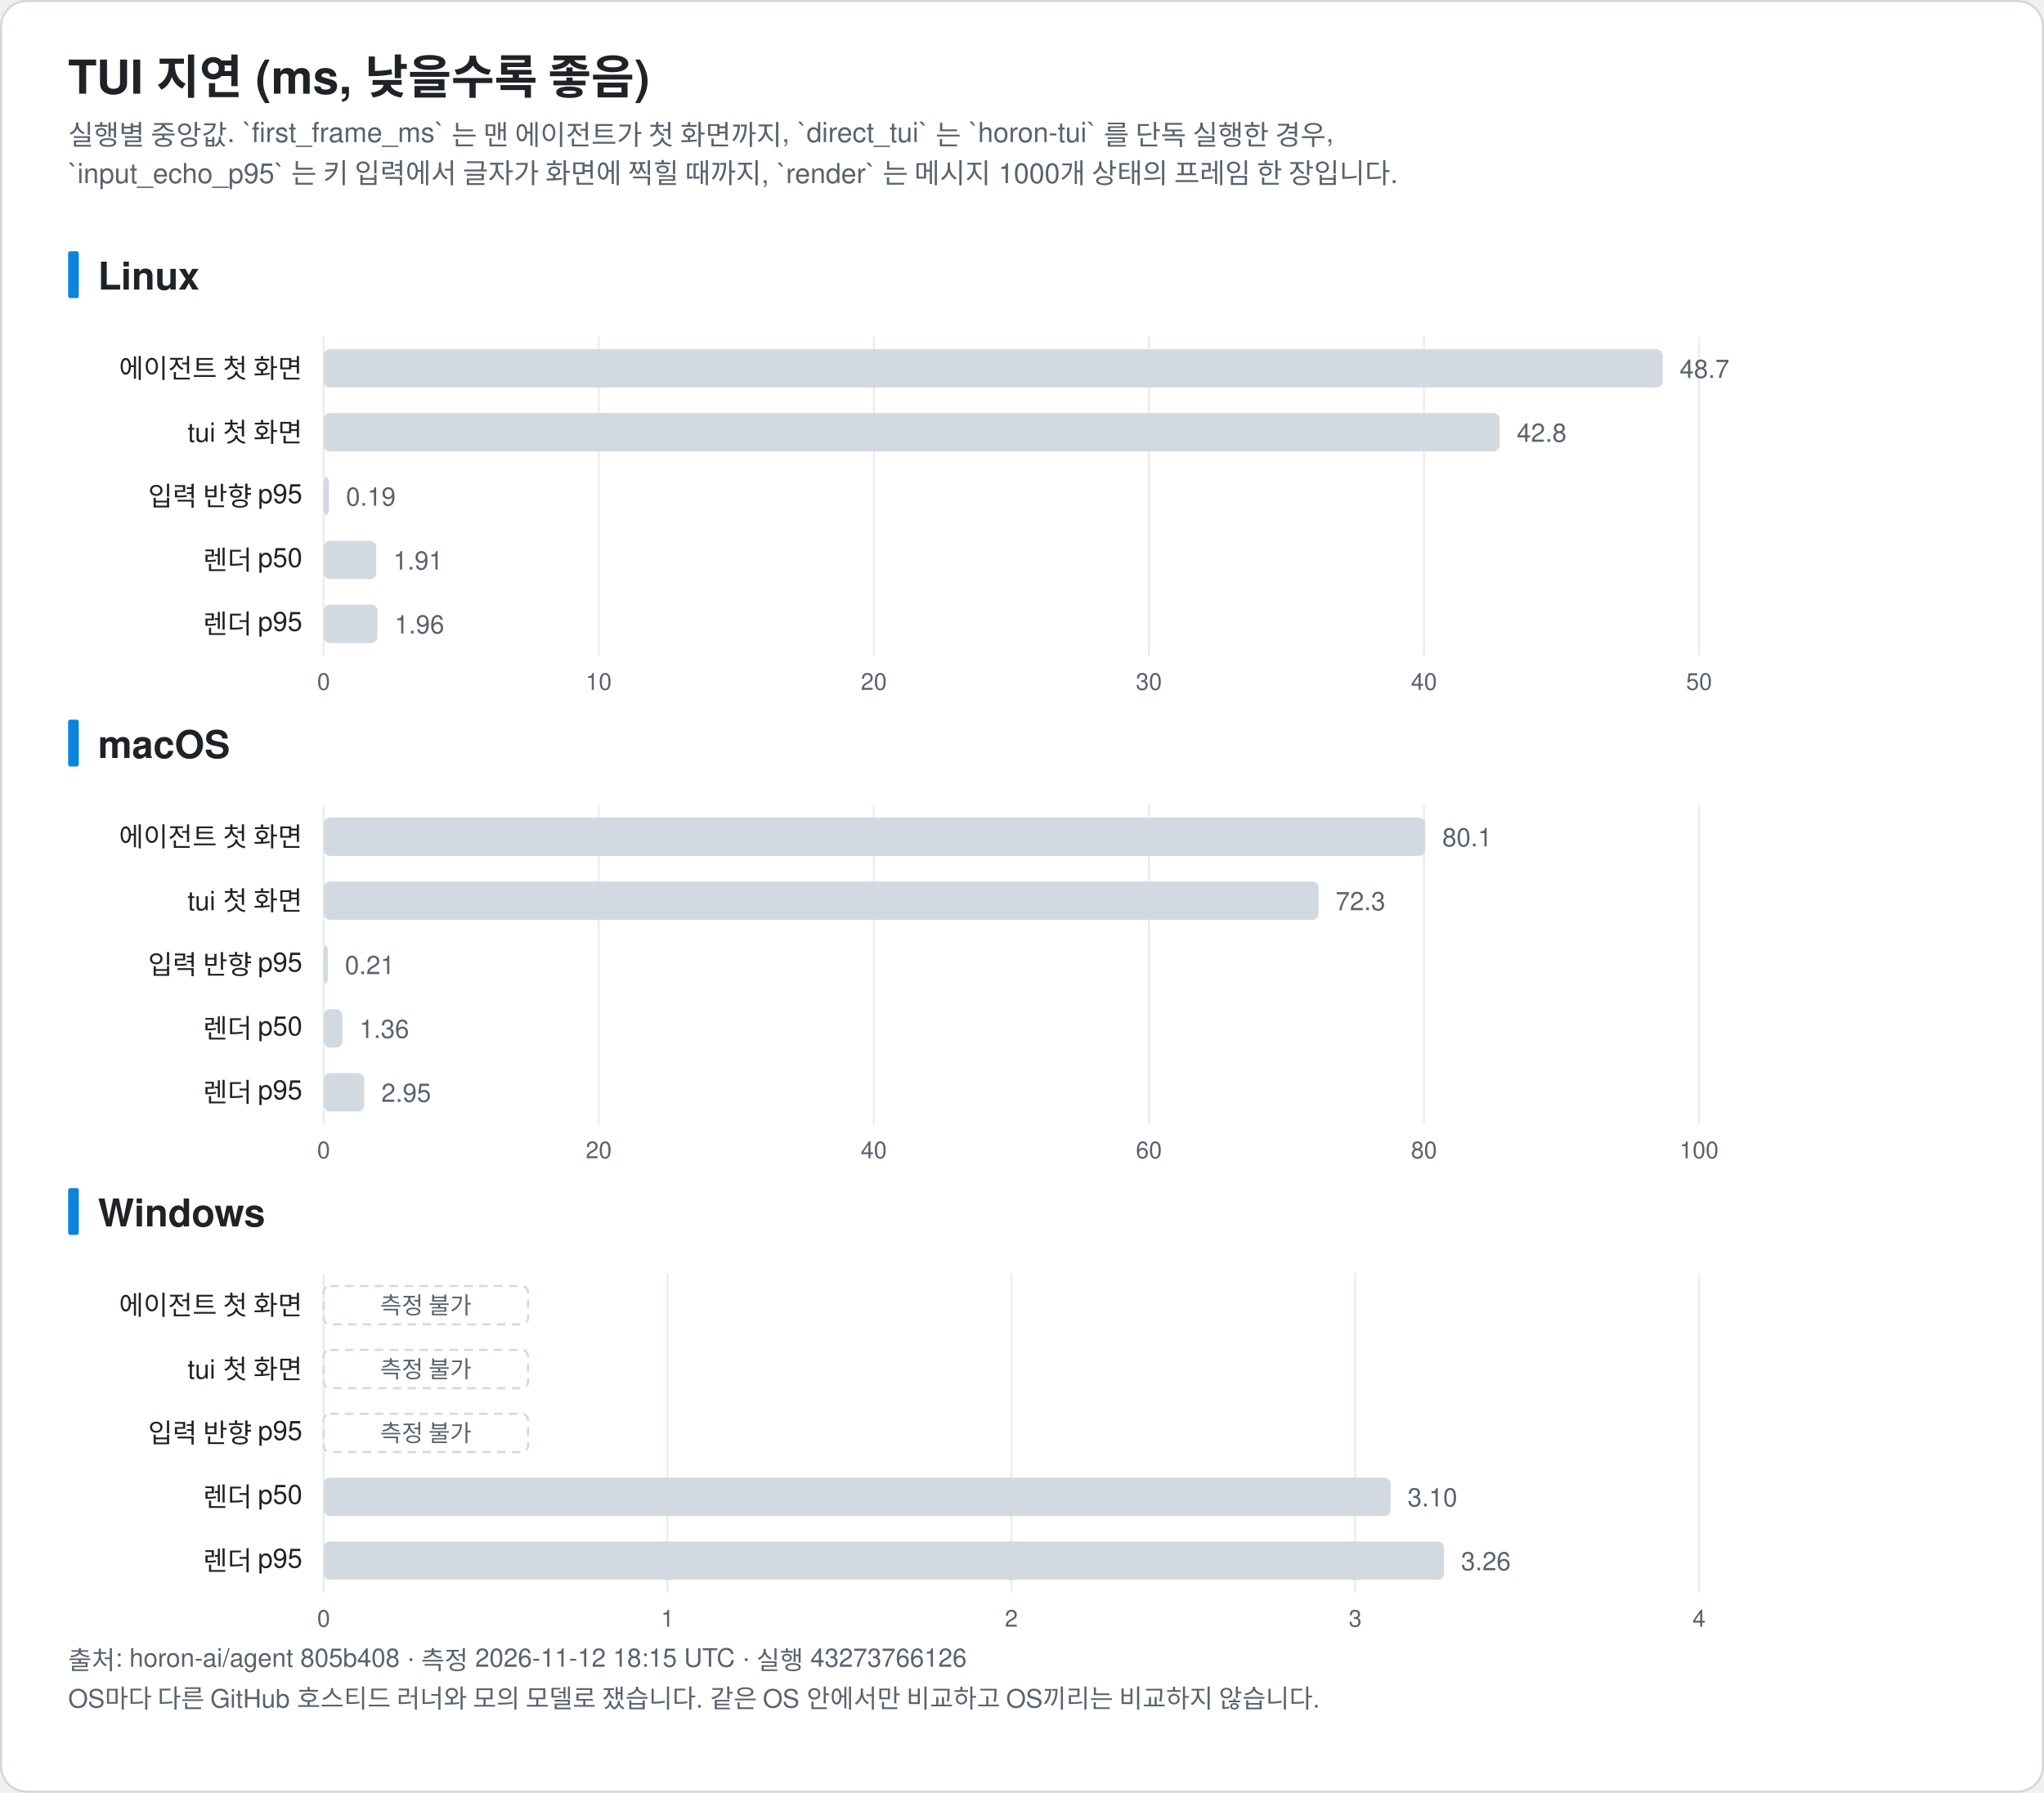
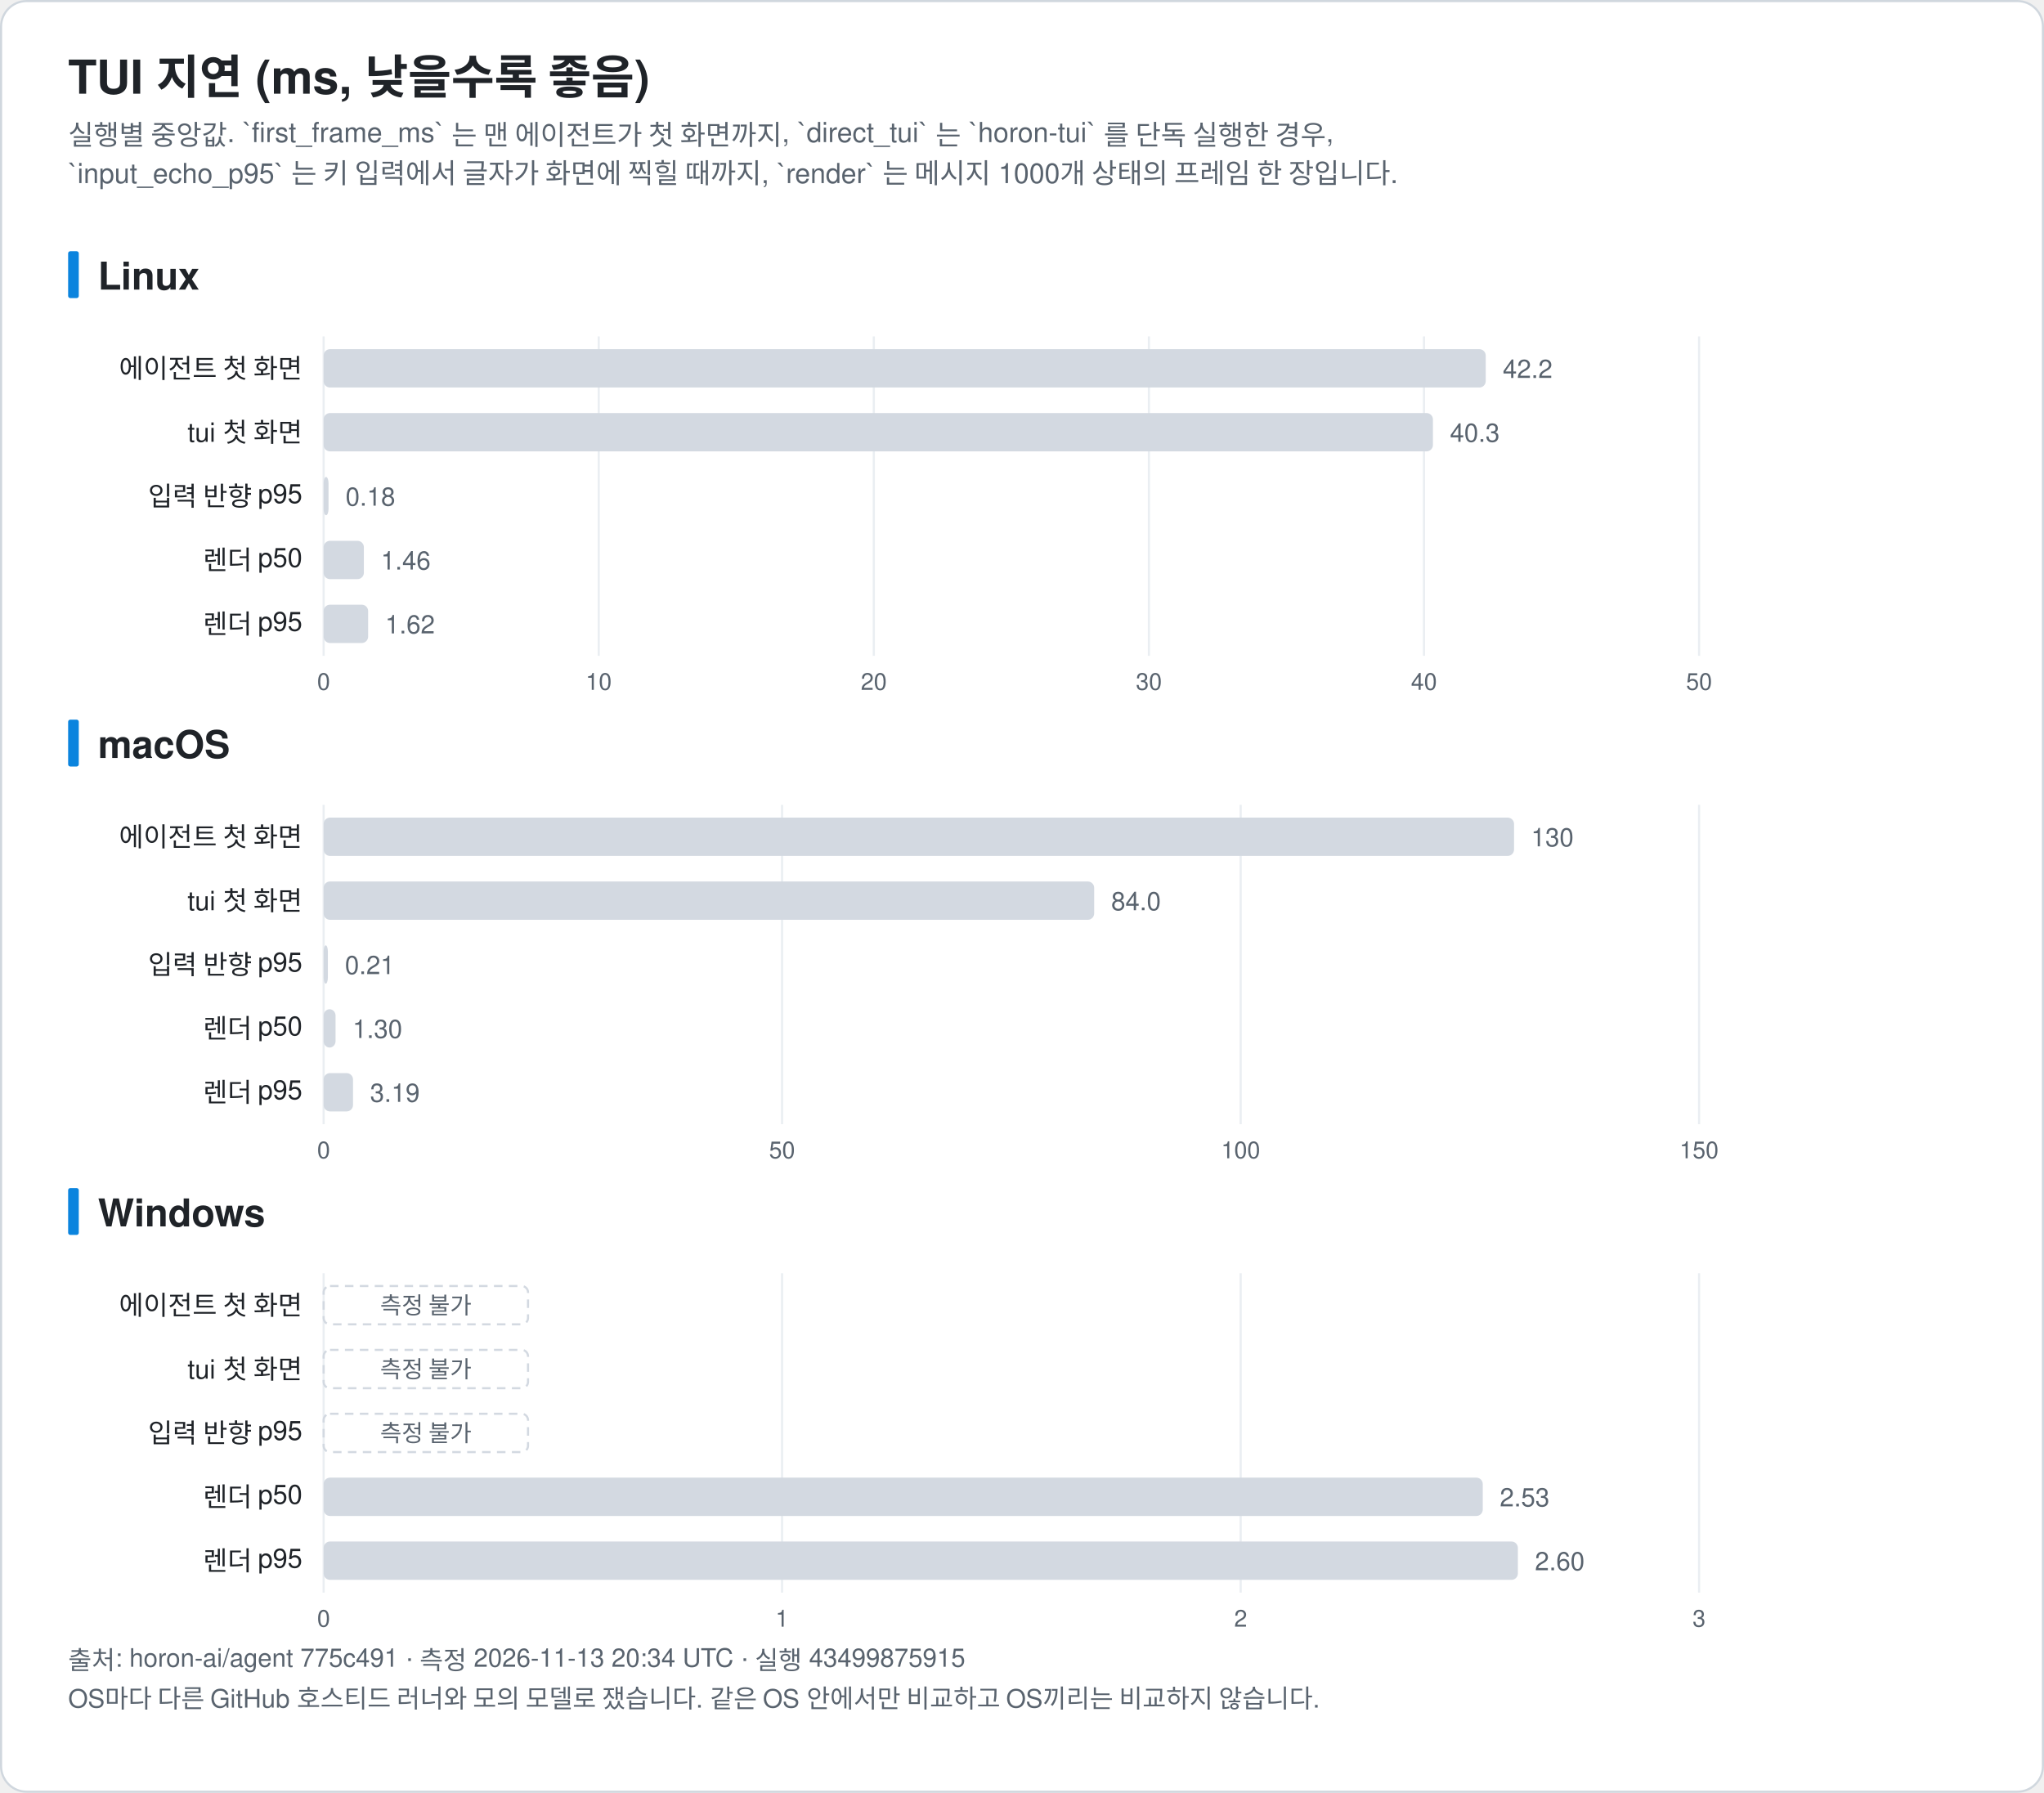
<svg xmlns="http://www.w3.org/2000/svg" width="960" height="842" viewBox="0 0 960 842" font-family="-apple-system, BlinkMacSystemFont, 'Segoe UI', 'Noto Sans KR', 'Apple SD Gothic Neo', Helvetica, Arial, sans-serif" role="img">
  <rect x="0.5" y="0.5" width="959" height="841" rx="12" fill="#ffffff" stroke="#d0d7de" />
  <text x="32.0" y="44.0" font-size="22" fill="#1f2328" text-anchor="start" font-weight="bold">TUI 지연 (ms, 낮을수록 좋음)</text>
  <text x="32.0" y="68.0" font-size="13" fill="#59636e" text-anchor="start" font-weight="normal">실행별 중앙값. `first_frame_ms` 는 맨 에이전트가 첫 화면까지, `direct_tui` 는 `horon-tui` 를 단독 실행한 경우,</text>
  <text x="32.0" y="86.0" font-size="13" fill="#59636e" text-anchor="start" font-weight="normal">`input_echo_p95` 는 키 입력에서 글자가 화면에 찍힐 때까지, `render` 는 메시지 1000개 상태의 프레임 한 장입니다.</text>
  <rect x="32" y="118.0" width="5" height="22" rx="1" fill="#0b84de" />
  <text x="46.0" y="136.0" font-size="18" fill="#1f2328" text-anchor="start" font-weight="bold">Linux</text>
  <line x1="152.0" y1="158.0" x2="152.0" y2="308.0" stroke="#eaeef2" />
  <text x="152.0" y="324.0" font-size="11" fill="#59636e" text-anchor="middle" font-weight="normal">0</text>
  <line x1="281.2" y1="158.0" x2="281.2" y2="308.0" stroke="#eaeef2" />
  <text x="281.2" y="324.0" font-size="11" fill="#59636e" text-anchor="middle" font-weight="normal">10</text>
  <line x1="410.4" y1="158.0" x2="410.4" y2="308.0" stroke="#eaeef2" />
  <text x="410.4" y="324.0" font-size="11" fill="#59636e" text-anchor="middle" font-weight="normal">20</text>
  <line x1="539.6" y1="158.0" x2="539.6" y2="308.0" stroke="#eaeef2" />
  <text x="539.6" y="324.0" font-size="11" fill="#59636e" text-anchor="middle" font-weight="normal">30</text>
  <line x1="668.8" y1="158.0" x2="668.8" y2="308.0" stroke="#eaeef2" />
  <text x="668.8" y="324.0" font-size="11" fill="#59636e" text-anchor="middle" font-weight="normal">40</text>
  <line x1="798.0" y1="158.0" x2="798.0" y2="308.0" stroke="#eaeef2" />
  <text x="798.0" y="324.0" font-size="11" fill="#59636e" text-anchor="middle" font-weight="normal">50</text>
  <text x="142.0" y="177.5" font-size="12.5" fill="#1f2328" text-anchor="end" font-weight="normal">에이전트 첫 화면</text>
-   <rect x="152.0" y="164.0" width="628.9" height="18" rx="3" fill="#d3d9e1" />
-   <text x="788.9" y="177.5" font-size="12" fill="#59636e" text-anchor="start" font-weight="normal">48.7</text>
+   <rect x="152.0" y="164.0" width="545.8" height="18" rx="3" fill="#d3d9e1" />
+   <text x="705.8" y="177.5" font-size="12" fill="#59636e" text-anchor="start" font-weight="normal">42.2</text>
  <text x="142.0" y="207.5" font-size="12.5" fill="#1f2328" text-anchor="end" font-weight="normal">tui 첫 화면</text>
-   <rect x="152.0" y="194.0" width="552.4" height="18" rx="3" fill="#d3d9e1" />
-   <text x="712.4" y="207.5" font-size="12" fill="#59636e" text-anchor="start" font-weight="normal">42.8</text>
+   <rect x="152.0" y="194.0" width="521.0" height="18" rx="3" fill="#d3d9e1" />
+   <text x="681.0" y="207.5" font-size="12" fill="#59636e" text-anchor="start" font-weight="normal">40.3</text>
  <text x="142.0" y="237.5" font-size="12.5" fill="#1f2328" text-anchor="end" font-weight="normal">입력 반향 p95</text>
-   <rect x="152.0" y="224.0" width="2.5" height="18" rx="3" fill="#d3d9e1" />
-   <text x="162.5" y="237.5" font-size="12" fill="#59636e" text-anchor="start" font-weight="normal">0.19</text>
+   <rect x="152.0" y="224.0" width="2.3" height="18" rx="3" fill="#d3d9e1" />
+   <text x="162.3" y="237.5" font-size="12" fill="#59636e" text-anchor="start" font-weight="normal">0.18</text>
  <text x="142.0" y="267.5" font-size="12.5" fill="#1f2328" text-anchor="end" font-weight="normal">렌더 p50</text>
-   <rect x="152.0" y="254.0" width="24.7" height="18" rx="3" fill="#d3d9e1" />
-   <text x="184.7" y="267.5" font-size="12" fill="#59636e" text-anchor="start" font-weight="normal">1.91</text>
+   <rect x="152.0" y="254.0" width="18.9" height="18" rx="3" fill="#d3d9e1" />
+   <text x="178.9" y="267.5" font-size="12" fill="#59636e" text-anchor="start" font-weight="normal">1.46</text>
  <text x="142.0" y="297.5" font-size="12.5" fill="#1f2328" text-anchor="end" font-weight="normal">렌더 p95</text>
-   <rect x="152.0" y="284.0" width="25.3" height="18" rx="3" fill="#d3d9e1" />
-   <text x="185.3" y="297.5" font-size="12" fill="#59636e" text-anchor="start" font-weight="normal">1.96</text>
+   <rect x="152.0" y="284.0" width="20.9" height="18" rx="3" fill="#d3d9e1" />
+   <text x="180.9" y="297.5" font-size="12" fill="#59636e" text-anchor="start" font-weight="normal">1.62</text>
  <rect x="32" y="338.0" width="5" height="22" rx="1" fill="#0b84de" />
  <text x="46.0" y="356.0" font-size="18" fill="#1f2328" text-anchor="start" font-weight="bold">macOS</text>
  <line x1="152.0" y1="378.0" x2="152.0" y2="528.0" stroke="#eaeef2" />
  <text x="152.0" y="544.0" font-size="11" fill="#59636e" text-anchor="middle" font-weight="normal">0</text>
-   <line x1="281.2" y1="378.0" x2="281.2" y2="528.0" stroke="#eaeef2" />
-   <text x="281.2" y="544.0" font-size="11" fill="#59636e" text-anchor="middle" font-weight="normal">20</text>
-   <line x1="410.4" y1="378.0" x2="410.4" y2="528.0" stroke="#eaeef2" />
-   <text x="410.4" y="544.0" font-size="11" fill="#59636e" text-anchor="middle" font-weight="normal">40</text>
-   <line x1="539.6" y1="378.0" x2="539.6" y2="528.0" stroke="#eaeef2" />
-   <text x="539.6" y="544.0" font-size="11" fill="#59636e" text-anchor="middle" font-weight="normal">60</text>
-   <line x1="668.8" y1="378.0" x2="668.8" y2="528.0" stroke="#eaeef2" />
-   <text x="668.8" y="544.0" font-size="11" fill="#59636e" text-anchor="middle" font-weight="normal">80</text>
+   <line x1="367.3" y1="378.0" x2="367.3" y2="528.0" stroke="#eaeef2" />
+   <text x="367.3" y="544.0" font-size="11" fill="#59636e" text-anchor="middle" font-weight="normal">50</text>
+   <line x1="582.7" y1="378.0" x2="582.7" y2="528.0" stroke="#eaeef2" />
+   <text x="582.7" y="544.0" font-size="11" fill="#59636e" text-anchor="middle" font-weight="normal">100</text>
  <line x1="798.0" y1="378.0" x2="798.0" y2="528.0" stroke="#eaeef2" />
-   <text x="798.0" y="544.0" font-size="11" fill="#59636e" text-anchor="middle" font-weight="normal">100</text>
+   <text x="798.0" y="544.0" font-size="11" fill="#59636e" text-anchor="middle" font-weight="normal">150</text>
  <text x="142.0" y="397.5" font-size="12.5" fill="#1f2328" text-anchor="end" font-weight="normal">에이전트 첫 화면</text>
-   <rect x="152.0" y="384.0" width="517.4" height="18" rx="3" fill="#d3d9e1" />
-   <text x="677.4" y="397.5" font-size="12" fill="#59636e" text-anchor="start" font-weight="normal">80.1</text>
+   <rect x="152.0" y="384.0" width="559.1" height="18" rx="3" fill="#d3d9e1" />
+   <text x="719.1" y="397.5" font-size="12" fill="#59636e" text-anchor="start" font-weight="normal">130</text>
  <text x="142.0" y="427.5" font-size="12.5" fill="#1f2328" text-anchor="end" font-weight="normal">tui 첫 화면</text>
-   <rect x="152.0" y="414.0" width="467.3" height="18" rx="3" fill="#d3d9e1" />
-   <text x="627.3" y="427.5" font-size="12" fill="#59636e" text-anchor="start" font-weight="normal">72.3</text>
+   <rect x="152.0" y="414.0" width="361.9" height="18" rx="3" fill="#d3d9e1" />
+   <text x="521.9" y="427.5" font-size="12" fill="#59636e" text-anchor="start" font-weight="normal">84.0</text>
  <text x="142.0" y="457.5" font-size="12.5" fill="#1f2328" text-anchor="end" font-weight="normal">입력 반향 p95</text>
  <rect x="152.0" y="444.0" width="2.0" height="18" rx="3" fill="#d3d9e1" />
  <text x="162.0" y="457.5" font-size="12" fill="#59636e" text-anchor="start" font-weight="normal">0.21</text>
  <text x="142.0" y="487.5" font-size="12.5" fill="#1f2328" text-anchor="end" font-weight="normal">렌더 p50</text>
-   <rect x="152.0" y="474.0" width="8.8" height="18" rx="3" fill="#d3d9e1" />
-   <text x="168.8" y="487.5" font-size="12" fill="#59636e" text-anchor="start" font-weight="normal">1.36</text>
+   <rect x="152.0" y="474.0" width="5.6" height="18" rx="3" fill="#d3d9e1" />
+   <text x="165.6" y="487.5" font-size="12" fill="#59636e" text-anchor="start" font-weight="normal">1.30</text>
  <text x="142.0" y="517.5" font-size="12.5" fill="#1f2328" text-anchor="end" font-weight="normal">렌더 p95</text>
-   <rect x="152.0" y="504.0" width="19.1" height="18" rx="3" fill="#d3d9e1" />
-   <text x="179.1" y="517.5" font-size="12" fill="#59636e" text-anchor="start" font-weight="normal">2.95</text>
+   <rect x="152.0" y="504.0" width="13.8" height="18" rx="3" fill="#d3d9e1" />
+   <text x="173.8" y="517.5" font-size="12" fill="#59636e" text-anchor="start" font-weight="normal">3.19</text>
  <rect x="32" y="558.0" width="5" height="22" rx="1" fill="#0b84de" />
  <text x="46.0" y="576.0" font-size="18" fill="#1f2328" text-anchor="start" font-weight="bold">Windows</text>
  <line x1="152.0" y1="598.0" x2="152.0" y2="748.0" stroke="#eaeef2" />
  <text x="152.0" y="764.0" font-size="11" fill="#59636e" text-anchor="middle" font-weight="normal">0</text>
-   <line x1="313.5" y1="598.0" x2="313.5" y2="748.0" stroke="#eaeef2" />
-   <text x="313.5" y="764.0" font-size="11" fill="#59636e" text-anchor="middle" font-weight="normal">1</text>
-   <line x1="475.0" y1="598.0" x2="475.0" y2="748.0" stroke="#eaeef2" />
-   <text x="475.0" y="764.0" font-size="11" fill="#59636e" text-anchor="middle" font-weight="normal">2</text>
-   <line x1="636.5" y1="598.0" x2="636.5" y2="748.0" stroke="#eaeef2" />
-   <text x="636.5" y="764.0" font-size="11" fill="#59636e" text-anchor="middle" font-weight="normal">3</text>
+   <line x1="367.3" y1="598.0" x2="367.3" y2="748.0" stroke="#eaeef2" />
+   <text x="367.3" y="764.0" font-size="11" fill="#59636e" text-anchor="middle" font-weight="normal">1</text>
+   <line x1="582.7" y1="598.0" x2="582.7" y2="748.0" stroke="#eaeef2" />
+   <text x="582.7" y="764.0" font-size="11" fill="#59636e" text-anchor="middle" font-weight="normal">2</text>
  <line x1="798.0" y1="598.0" x2="798.0" y2="748.0" stroke="#eaeef2" />
-   <text x="798.0" y="764.0" font-size="11" fill="#59636e" text-anchor="middle" font-weight="normal">4</text>
+   <text x="798.0" y="764.0" font-size="11" fill="#59636e" text-anchor="middle" font-weight="normal">3</text>
  <text x="142.0" y="617.5" font-size="12.5" fill="#1f2328" text-anchor="end" font-weight="normal">에이전트 첫 화면</text>
  <rect x="152.0" y="604.0" width="96" height="18" rx="3" fill="none" stroke="#d3d9e1" stroke-dasharray="4 3" />
  <text x="200.0" y="617.0" font-size="11" fill="#59636e" text-anchor="middle" font-weight="normal">측정 불가</text>
  <text x="142.0" y="647.5" font-size="12.5" fill="#1f2328" text-anchor="end" font-weight="normal">tui 첫 화면</text>
  <rect x="152.0" y="634.0" width="96" height="18" rx="3" fill="none" stroke="#d3d9e1" stroke-dasharray="4 3" />
  <text x="200.0" y="647.0" font-size="11" fill="#59636e" text-anchor="middle" font-weight="normal">측정 불가</text>
  <text x="142.0" y="677.5" font-size="12.5" fill="#1f2328" text-anchor="end" font-weight="normal">입력 반향 p95</text>
  <rect x="152.0" y="664.0" width="96" height="18" rx="3" fill="none" stroke="#d3d9e1" stroke-dasharray="4 3" />
  <text x="200.0" y="677.0" font-size="11" fill="#59636e" text-anchor="middle" font-weight="normal">측정 불가</text>
  <text x="142.0" y="707.5" font-size="12.5" fill="#1f2328" text-anchor="end" font-weight="normal">렌더 p50</text>
-   <rect x="152.0" y="694.0" width="501.1" height="18" rx="3" fill="#d3d9e1" />
-   <text x="661.1" y="707.5" font-size="12" fill="#59636e" text-anchor="start" font-weight="normal">3.10</text>
+   <rect x="152.0" y="694.0" width="544.4" height="18" rx="3" fill="#d3d9e1" />
+   <text x="704.4" y="707.5" font-size="12" fill="#59636e" text-anchor="start" font-weight="normal">2.53</text>
  <text x="142.0" y="737.5" font-size="12.5" fill="#1f2328" text-anchor="end" font-weight="normal">렌더 p95</text>
-   <rect x="152.0" y="724.0" width="526.2" height="18" rx="3" fill="#d3d9e1" />
-   <text x="686.2" y="737.5" font-size="12" fill="#59636e" text-anchor="start" font-weight="normal">3.26</text>
-   <text x="32.0" y="784.0" font-size="12" fill="#59636e" text-anchor="start" font-weight="normal">출처: horon-ai/agent 805b408 · 측정 2026-11-12 18:15 UTC · 실행 43273766126</text>
+   <rect x="152.0" y="724.0" width="560.9" height="18" rx="3" fill="#d3d9e1" />
+   <text x="720.9" y="737.5" font-size="12" fill="#59636e" text-anchor="start" font-weight="normal">2.60</text>
+   <text x="32.0" y="784.0" font-size="12" fill="#59636e" text-anchor="start" font-weight="normal">출처: horon-ai/agent 775c491 · 측정 2026-11-13 20:34 UTC · 실행 43499875915</text>
  <text x="32.0" y="802.0" font-size="12" fill="#59636e" text-anchor="start" font-weight="normal">OS마다 다른 GitHub 호스티드 러너와 모의 모델로 쟀습니다. 같은 OS 안에서만 비교하고 OS끼리는 비교하지 않습니다.</text>
</svg>
